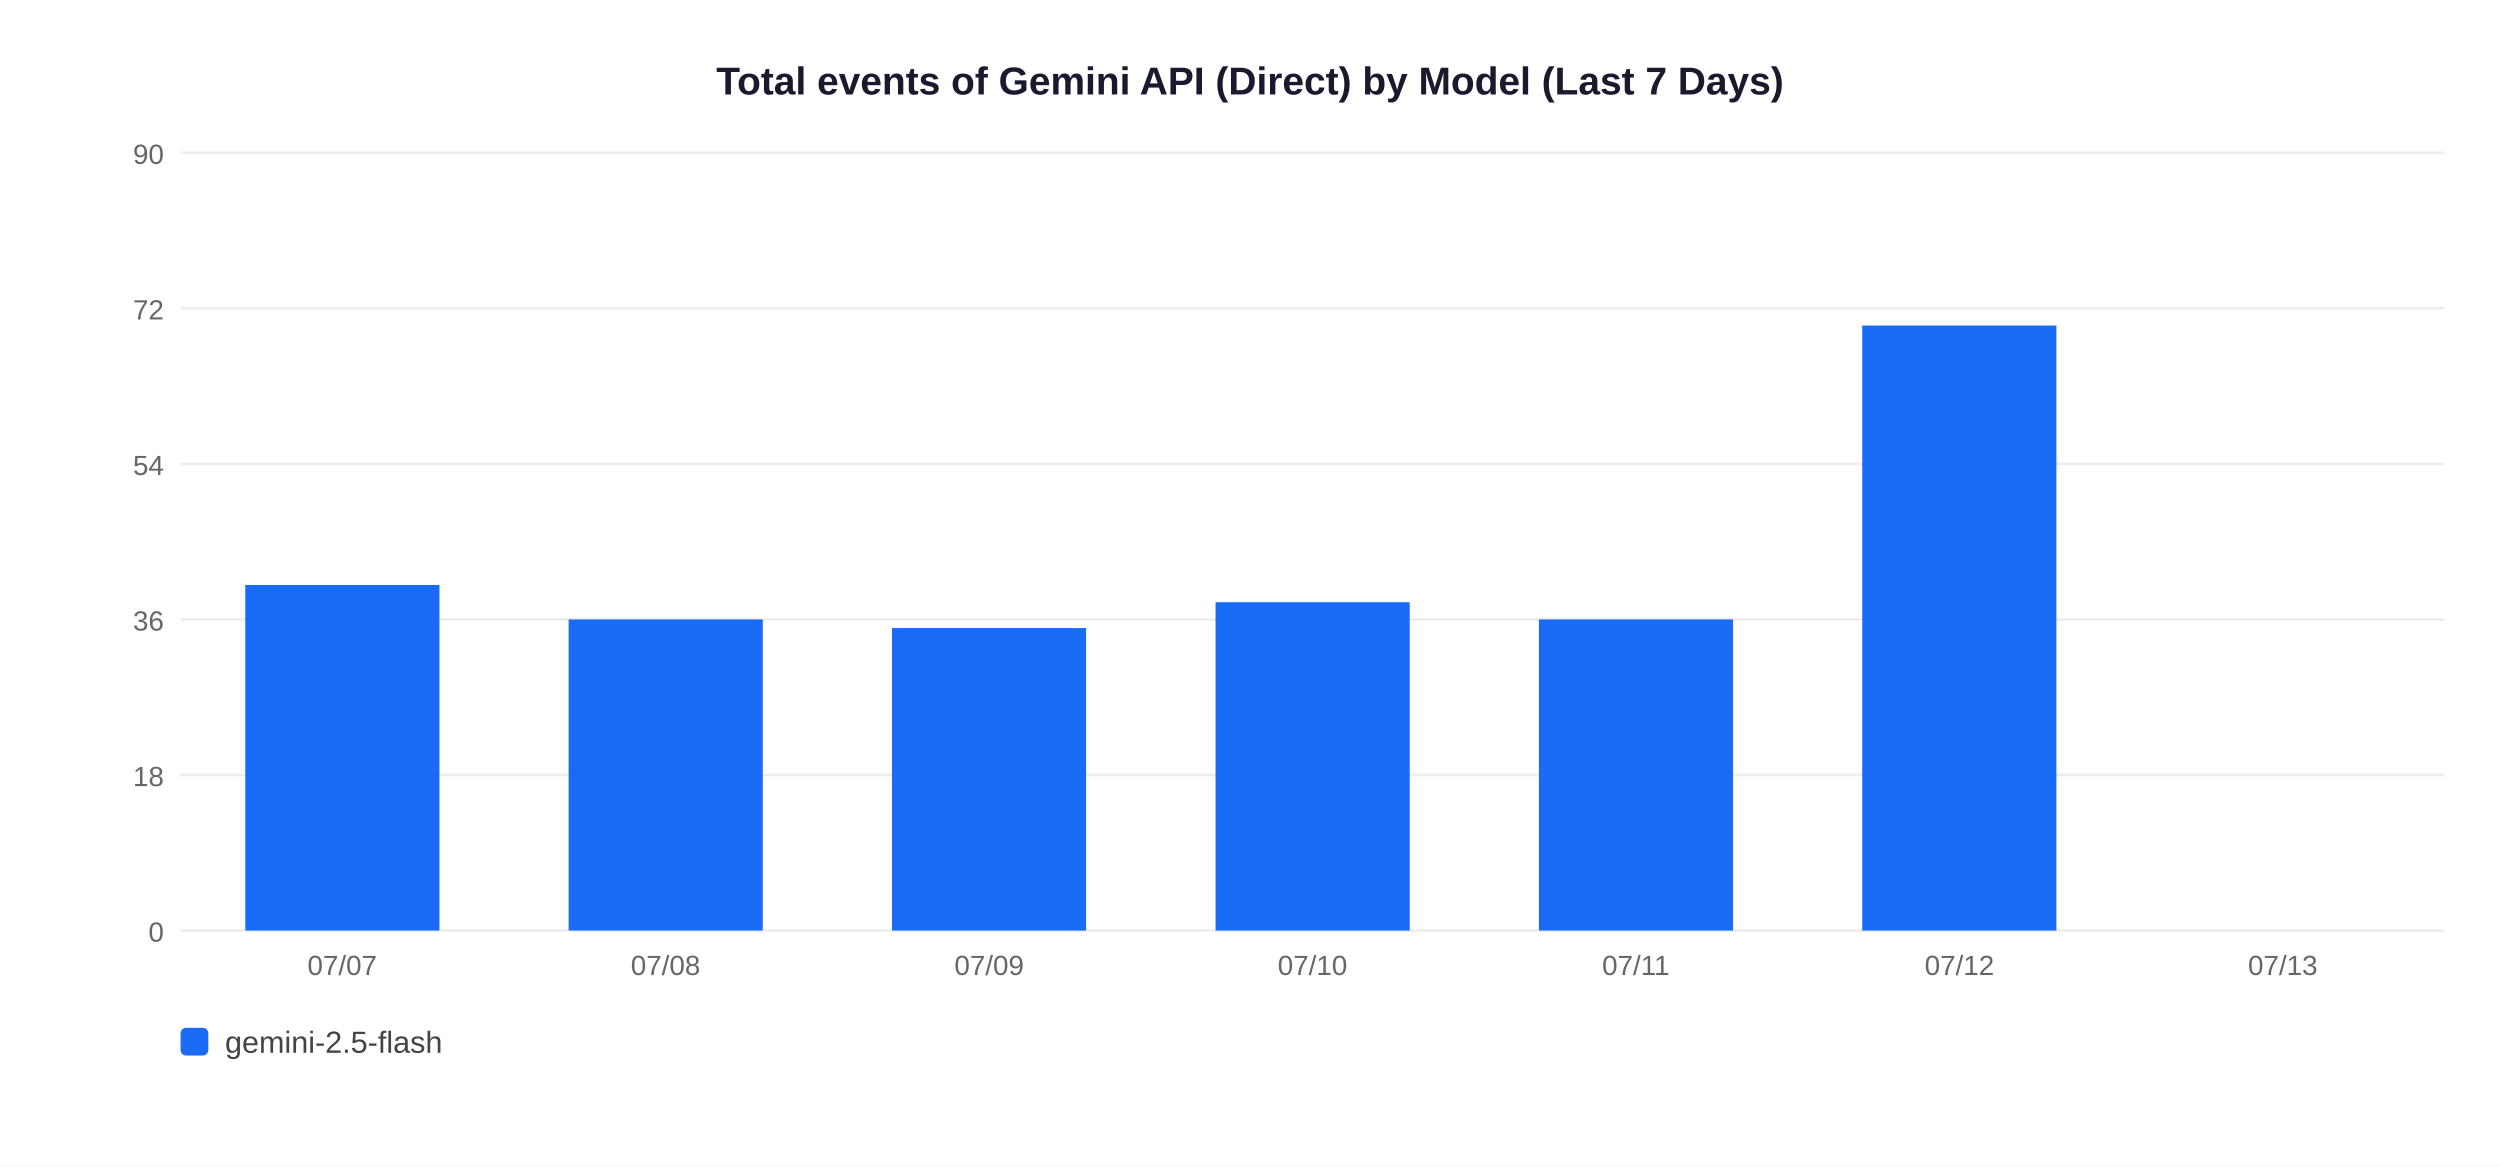
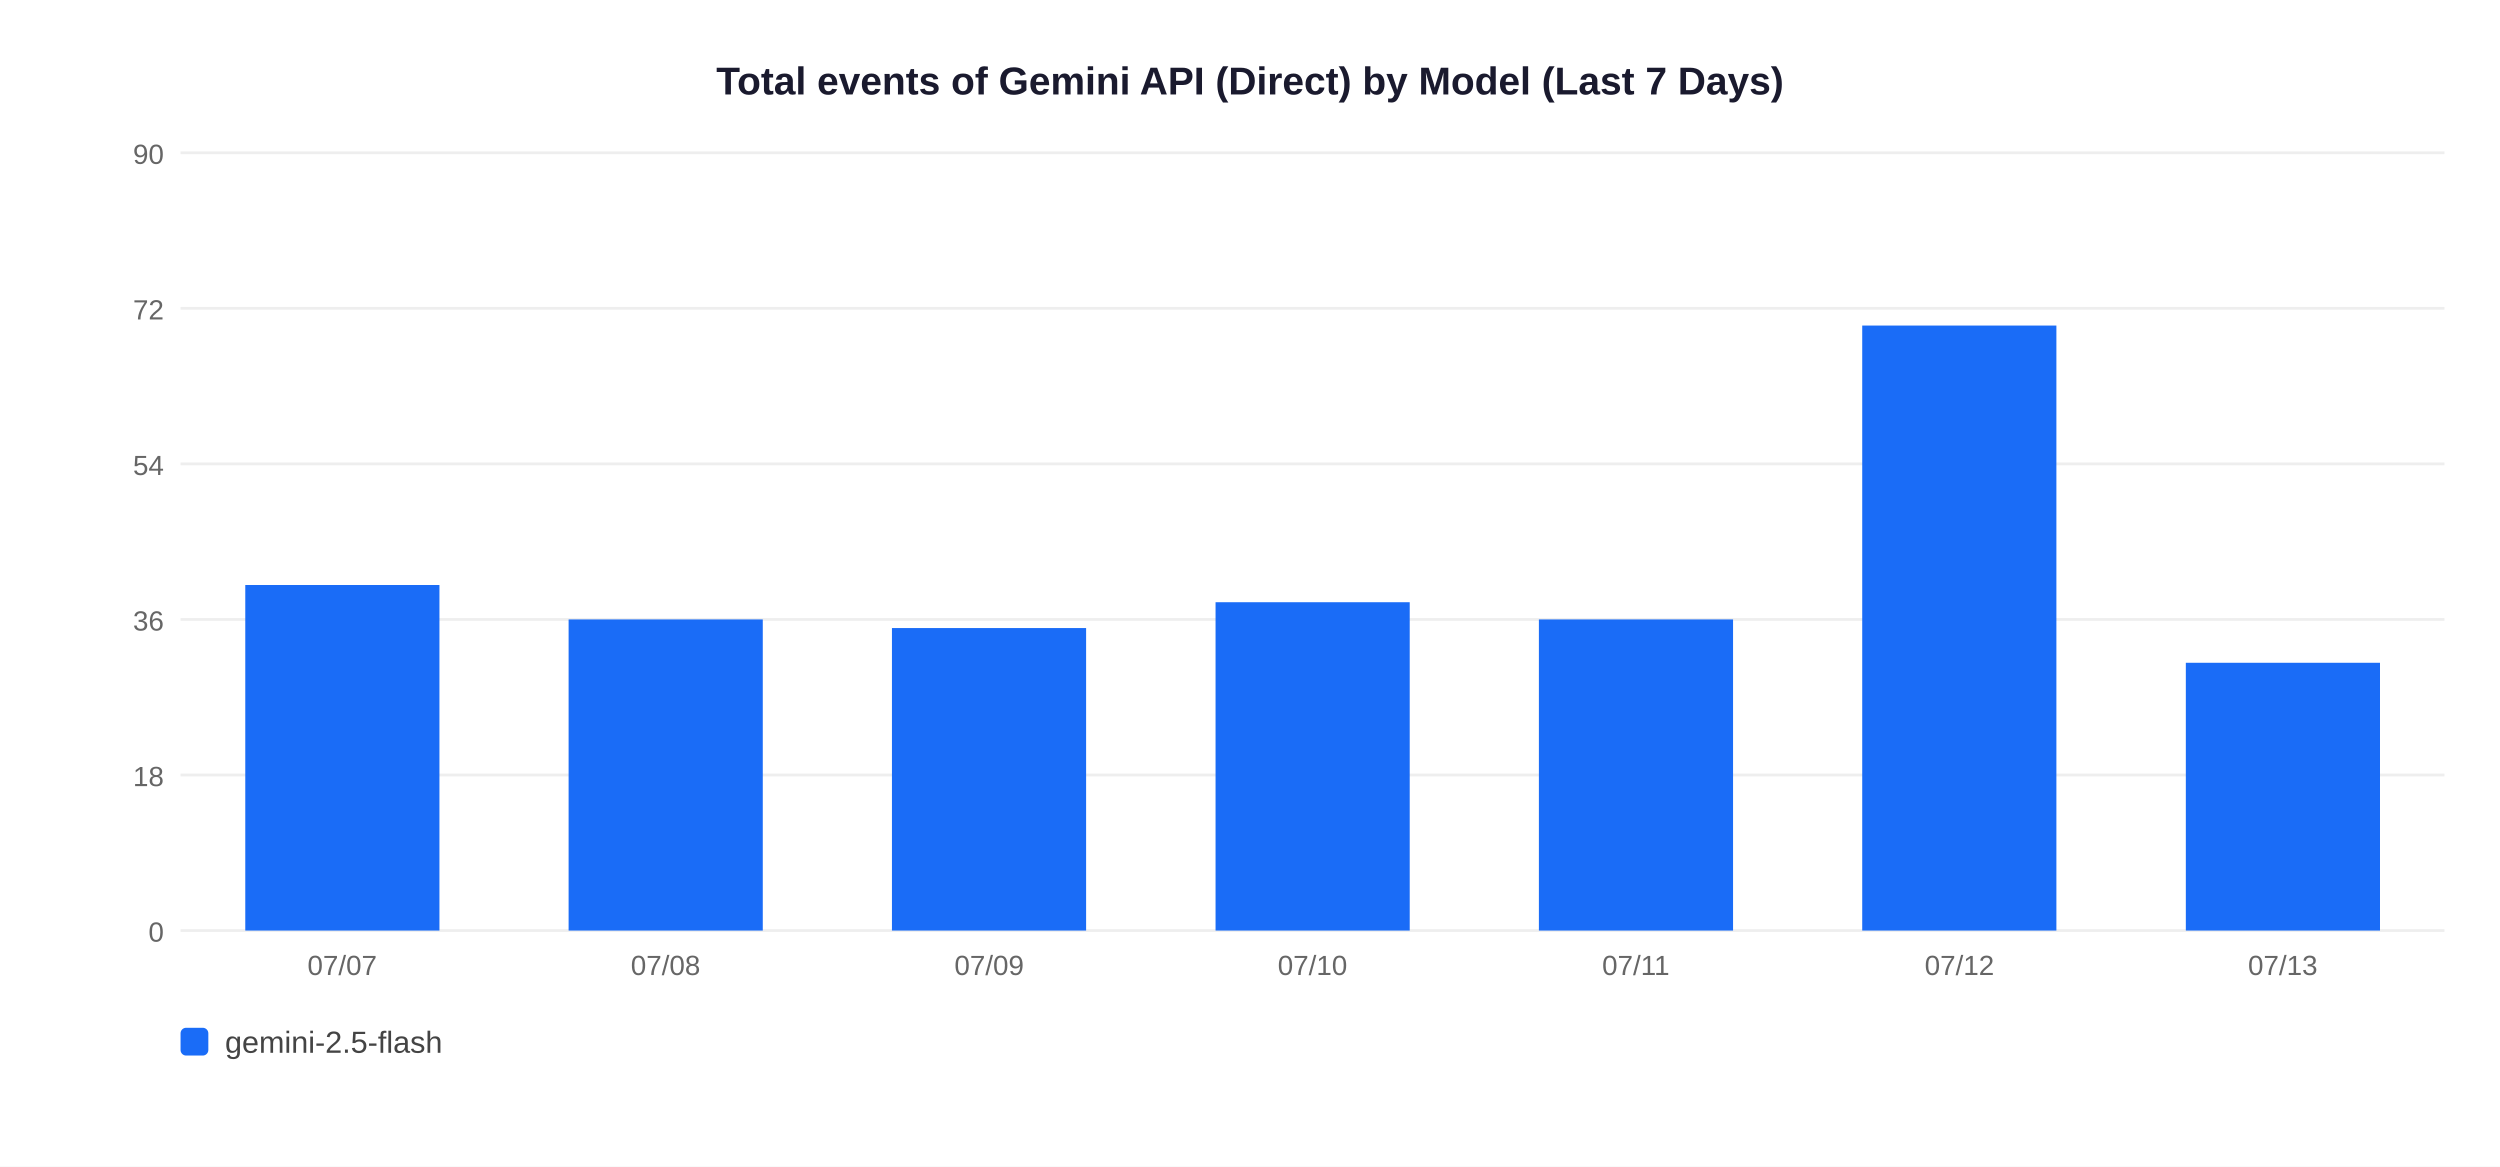
<svg xmlns="http://www.w3.org/2000/svg" width="900" height="420">
  <rect width="900" height="420" fill="white" />
  <text x="450" y="34" text-anchor="middle" font-size="14" font-weight="bold" font-family="Arial,sans-serif" fill="#1a1a2e">Total events of Gemini API (Direct) by Model (Last 7 Days)</text>
  <line x1="65" y1="335" x2="880" y2="335" stroke="#EEEEEE" stroke-width="1" />
  <text x="59" y="339" text-anchor="end" font-size="10" font-family="Arial,sans-serif" fill="#666">0</text>
  <line x1="65" y1="279" x2="880" y2="279" stroke="#EEEEEE" stroke-width="1" />
  <text x="59" y="283" text-anchor="end" font-size="10" font-family="Arial,sans-serif" fill="#666">18</text>
  <line x1="65" y1="223" x2="880" y2="223" stroke="#EEEEEE" stroke-width="1" />
  <text x="59" y="227" text-anchor="end" font-size="10" font-family="Arial,sans-serif" fill="#666">36</text>
  <line x1="65" y1="167" x2="880" y2="167" stroke="#EEEEEE" stroke-width="1" />
  <text x="59" y="171" text-anchor="end" font-size="10" font-family="Arial,sans-serif" fill="#666">54</text>
  <line x1="65" y1="111" x2="880" y2="111" stroke="#EEEEEE" stroke-width="1" />
  <text x="59" y="115" text-anchor="end" font-size="10" font-family="Arial,sans-serif" fill="#666">72</text>
  <line x1="65" y1="55" x2="880" y2="55" stroke="#EEEEEE" stroke-width="1" />
  <text x="59" y="59" text-anchor="end" font-size="10" font-family="Arial,sans-serif" fill="#666">90</text>
  <rect x="88.3" y="210.6" width="69.9" height="124.4" fill="#1A6CF7" />
  <text x="123.2" y="351" text-anchor="middle" font-size="10" font-family="Arial,sans-serif" fill="#666">07/07</text>
  <rect x="204.7" y="223.0" width="69.9" height="112.0" fill="#1A6CF7" />
  <text x="239.6" y="351" text-anchor="middle" font-size="10" font-family="Arial,sans-serif" fill="#666">07/08</text>
  <rect x="321.1" y="226.1" width="69.9" height="108.9" fill="#1A6CF7" />
  <text x="356.1" y="351" text-anchor="middle" font-size="10" font-family="Arial,sans-serif" fill="#666">07/09</text>
  <rect x="437.6" y="216.8" width="69.9" height="118.2" fill="#1A6CF7" />
  <text x="472.5" y="351" text-anchor="middle" font-size="10" font-family="Arial,sans-serif" fill="#666">07/10</text>
  <rect x="554.0" y="223.0" width="69.9" height="112.0" fill="#1A6CF7" />
  <text x="588.9" y="351" text-anchor="middle" font-size="10" font-family="Arial,sans-serif" fill="#666">07/11</text>
  <rect x="670.4" y="117.2" width="69.9" height="217.8" fill="#1A6CF7" />
  <text x="705.4" y="351" text-anchor="middle" font-size="10" font-family="Arial,sans-serif" fill="#666">07/12</text>
+   <rect x="786.9" y="238.6" width="69.9" height="96.4" fill="#1A6CF7" />
  <text x="821.8" y="351" text-anchor="middle" font-size="10" font-family="Arial,sans-serif" fill="#666">07/13</text>
  <rect x="65" y="370" width="10" height="10" rx="2" fill="#1A6CF7" />
  <text x="81" y="379" font-size="11" font-family="Arial,sans-serif" fill="#444">gemini-2.5-flash</text>
</svg>
